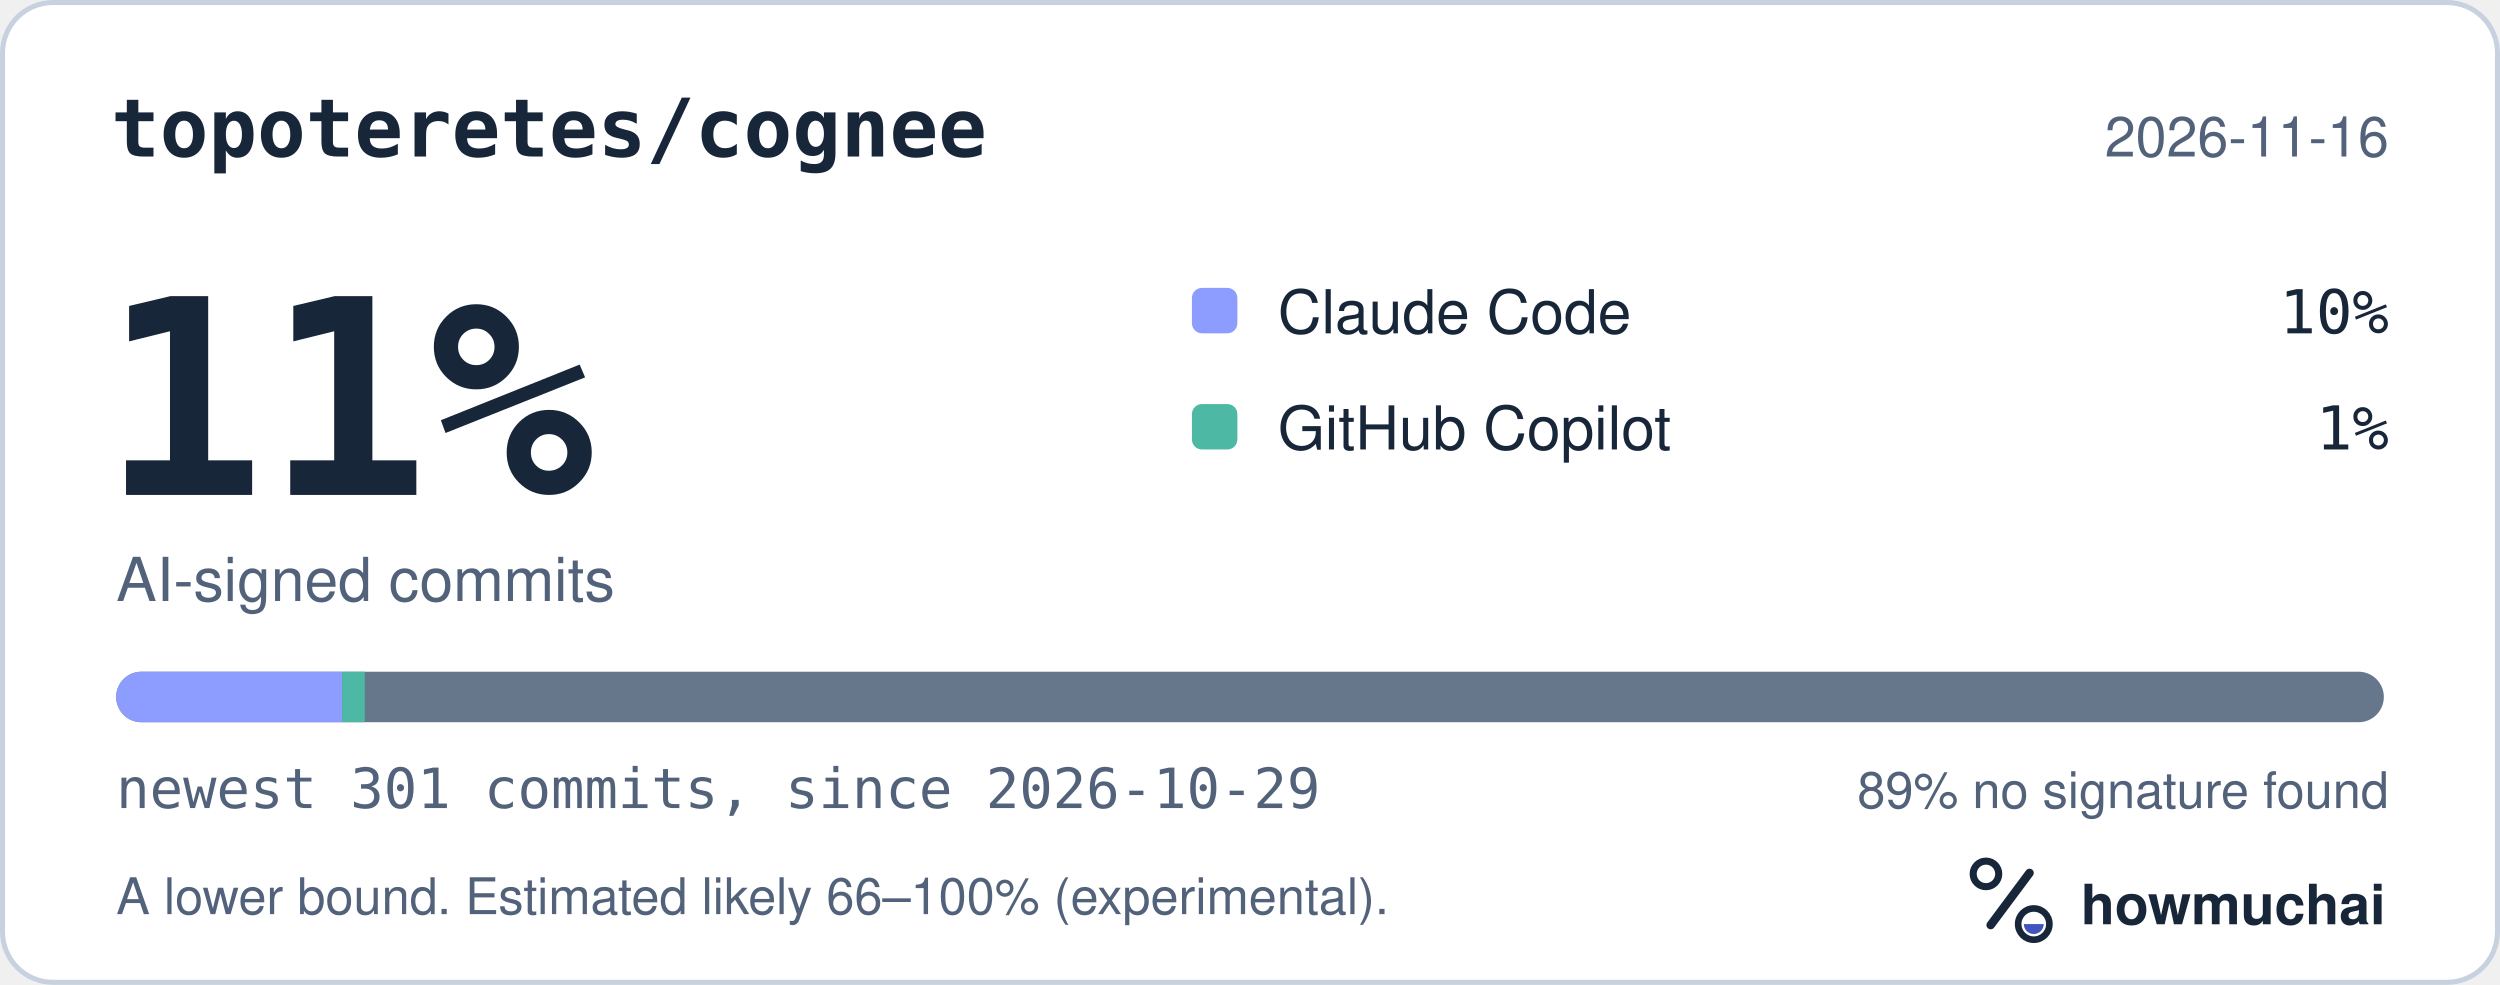
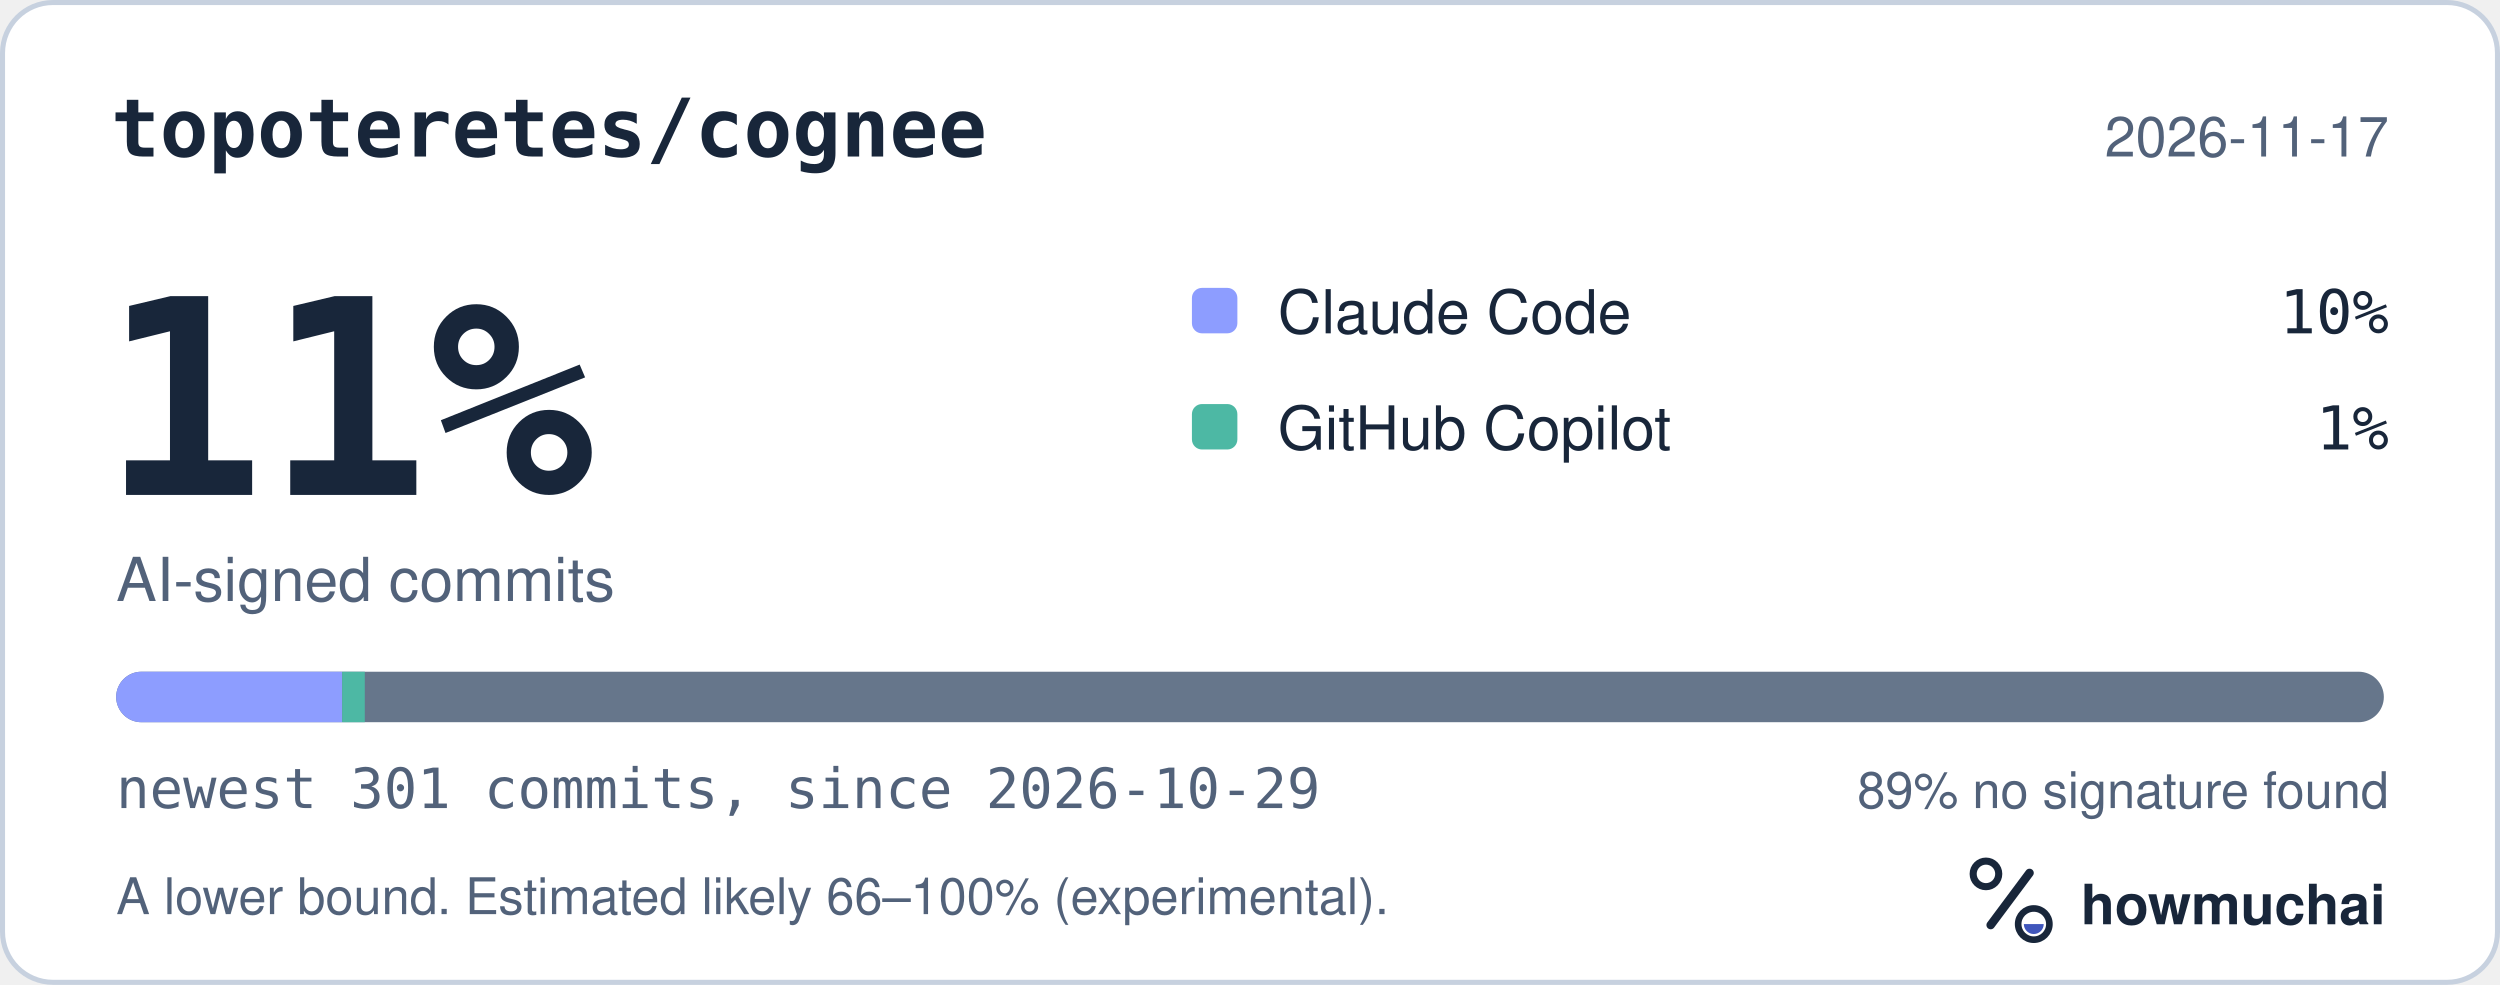
<svg xmlns="http://www.w3.org/2000/svg" width="495" height="195" viewBox="0 0 495 195" role="img" aria-labelledby="hm-t hm-d">
  <rect x="0.5" y="0.5" width="494" height="194" rx="10" fill="#FFFFFF" stroke="#C7D1DF" />
  <text x="22" y="31" fill="#18263A" font-family="ui-monospace, SF Mono, Menlo, Consolas, IBM Plex Mono, monospace" font-size="16" font-weight="600">topoteretes/cognee</text>
-   <text x="473" y="31" fill="#52627A" font-family="-apple-system, BlinkMacSystemFont, Segoe UI, Helvetica, Arial, Fira Sans, sans-serif" font-size="11" text-anchor="end">2026-11-16</text>
+   <text x="473" y="31" fill="#52627A" font-family="-apple-system, BlinkMacSystemFont, Segoe UI, Helvetica, Arial, Fira Sans, sans-serif" font-size="11" text-anchor="end">2026-11-17</text>
  <text x="20" y="98" fill="#18263A" font-family="ui-monospace, SF Mono, Menlo, Consolas, IBM Plex Mono, monospace" font-size="54" font-weight="700">11%</text>
  <text x="23" y="119" fill="#52627A" font-family="-apple-system, BlinkMacSystemFont, Segoe UI, Helvetica, Arial, Fira Sans, sans-serif" font-size="12">AI-signed commits</text>
  <rect x="236" y="57" width="9" height="9" rx="2" fill="#8D9DFF" />
  <text x="253" y="66" fill="#18263A" font-family="-apple-system, BlinkMacSystemFont, Segoe UI, Helvetica, Arial, Fira Sans, sans-serif" font-size="12">Claude Code</text>
  <text x="473" y="66" fill="#18263A" font-family="ui-monospace, SF Mono, Menlo, Consolas, IBM Plex Mono, monospace" font-size="12" text-anchor="end">10%</text>
  <rect x="236" y="80" width="9" height="9" rx="2" fill="#4DB8A4" />
  <text x="253" y="89" fill="#18263A" font-family="-apple-system, BlinkMacSystemFont, Segoe UI, Helvetica, Arial, Fira Sans, sans-serif" font-size="12">GitHub Copilot</text>
  <text x="473" y="89" fill="#18263A" font-family="ui-monospace, SF Mono, Menlo, Consolas, IBM Plex Mono, monospace" font-size="12" text-anchor="end">1%</text>
  <defs>
    <clipPath id="hm-bar">
      <rect x="23" y="133" width="449" height="10" rx="5" />
    </clipPath>
  </defs>
  <rect x="23" y="133" width="449" height="10" rx="5" fill="#66768B" />
  <g clip-path="url(#hm-bar)">
    <rect x="23.00" y="133" width="44.75" height="10" fill="#8D9DFF" />
    <rect x="67.75" y="133" width="4.48" height="10" fill="#4DB8A4" />
  </g>
  <text x="23" y="160" fill="#52627A" font-family="ui-monospace, SF Mono, Menlo, Consolas, IBM Plex Mono, monospace" font-size="11">newest 301 commits, since 2026-10-29</text>
  <text x="473" y="160" fill="#52627A" font-family="-apple-system, BlinkMacSystemFont, Segoe UI, Helvetica, Arial, Fira Sans, sans-serif" font-size="10" text-anchor="end">89% no signature found</text>
  <text x="23" y="181" fill="#52627A" font-family="-apple-system, BlinkMacSystemFont, Segoe UI, Helvetica, Arial, Fira Sans, sans-serif" font-size="10">A lower bound. Estimated likely 66–100% (experimental).</text>
  <g transform="translate(386 166) scale(0.046875)">
    <circle cx="154" cy="150" r="54" fill="none" stroke="#18263A" stroke-width="30" />
    <path d="M174 366 338 146" fill="none" stroke="#18263A" stroke-width="36" stroke-linecap="round" />
    <circle cx="356" cy="362" r="66" fill="none" stroke="#18263A" stroke-width="28" />
    <path d="M314 362a42 42 0 0 0 84 0Z" fill="#4056BC" />
  </g>
  <text x="412" y="183" fill="#18263A" font-family="-apple-system, BlinkMacSystemFont, Segoe UI, Helvetica, Arial, Fira Sans, sans-serif" font-size="11" font-weight="650">howmuchai</text>
</svg>
